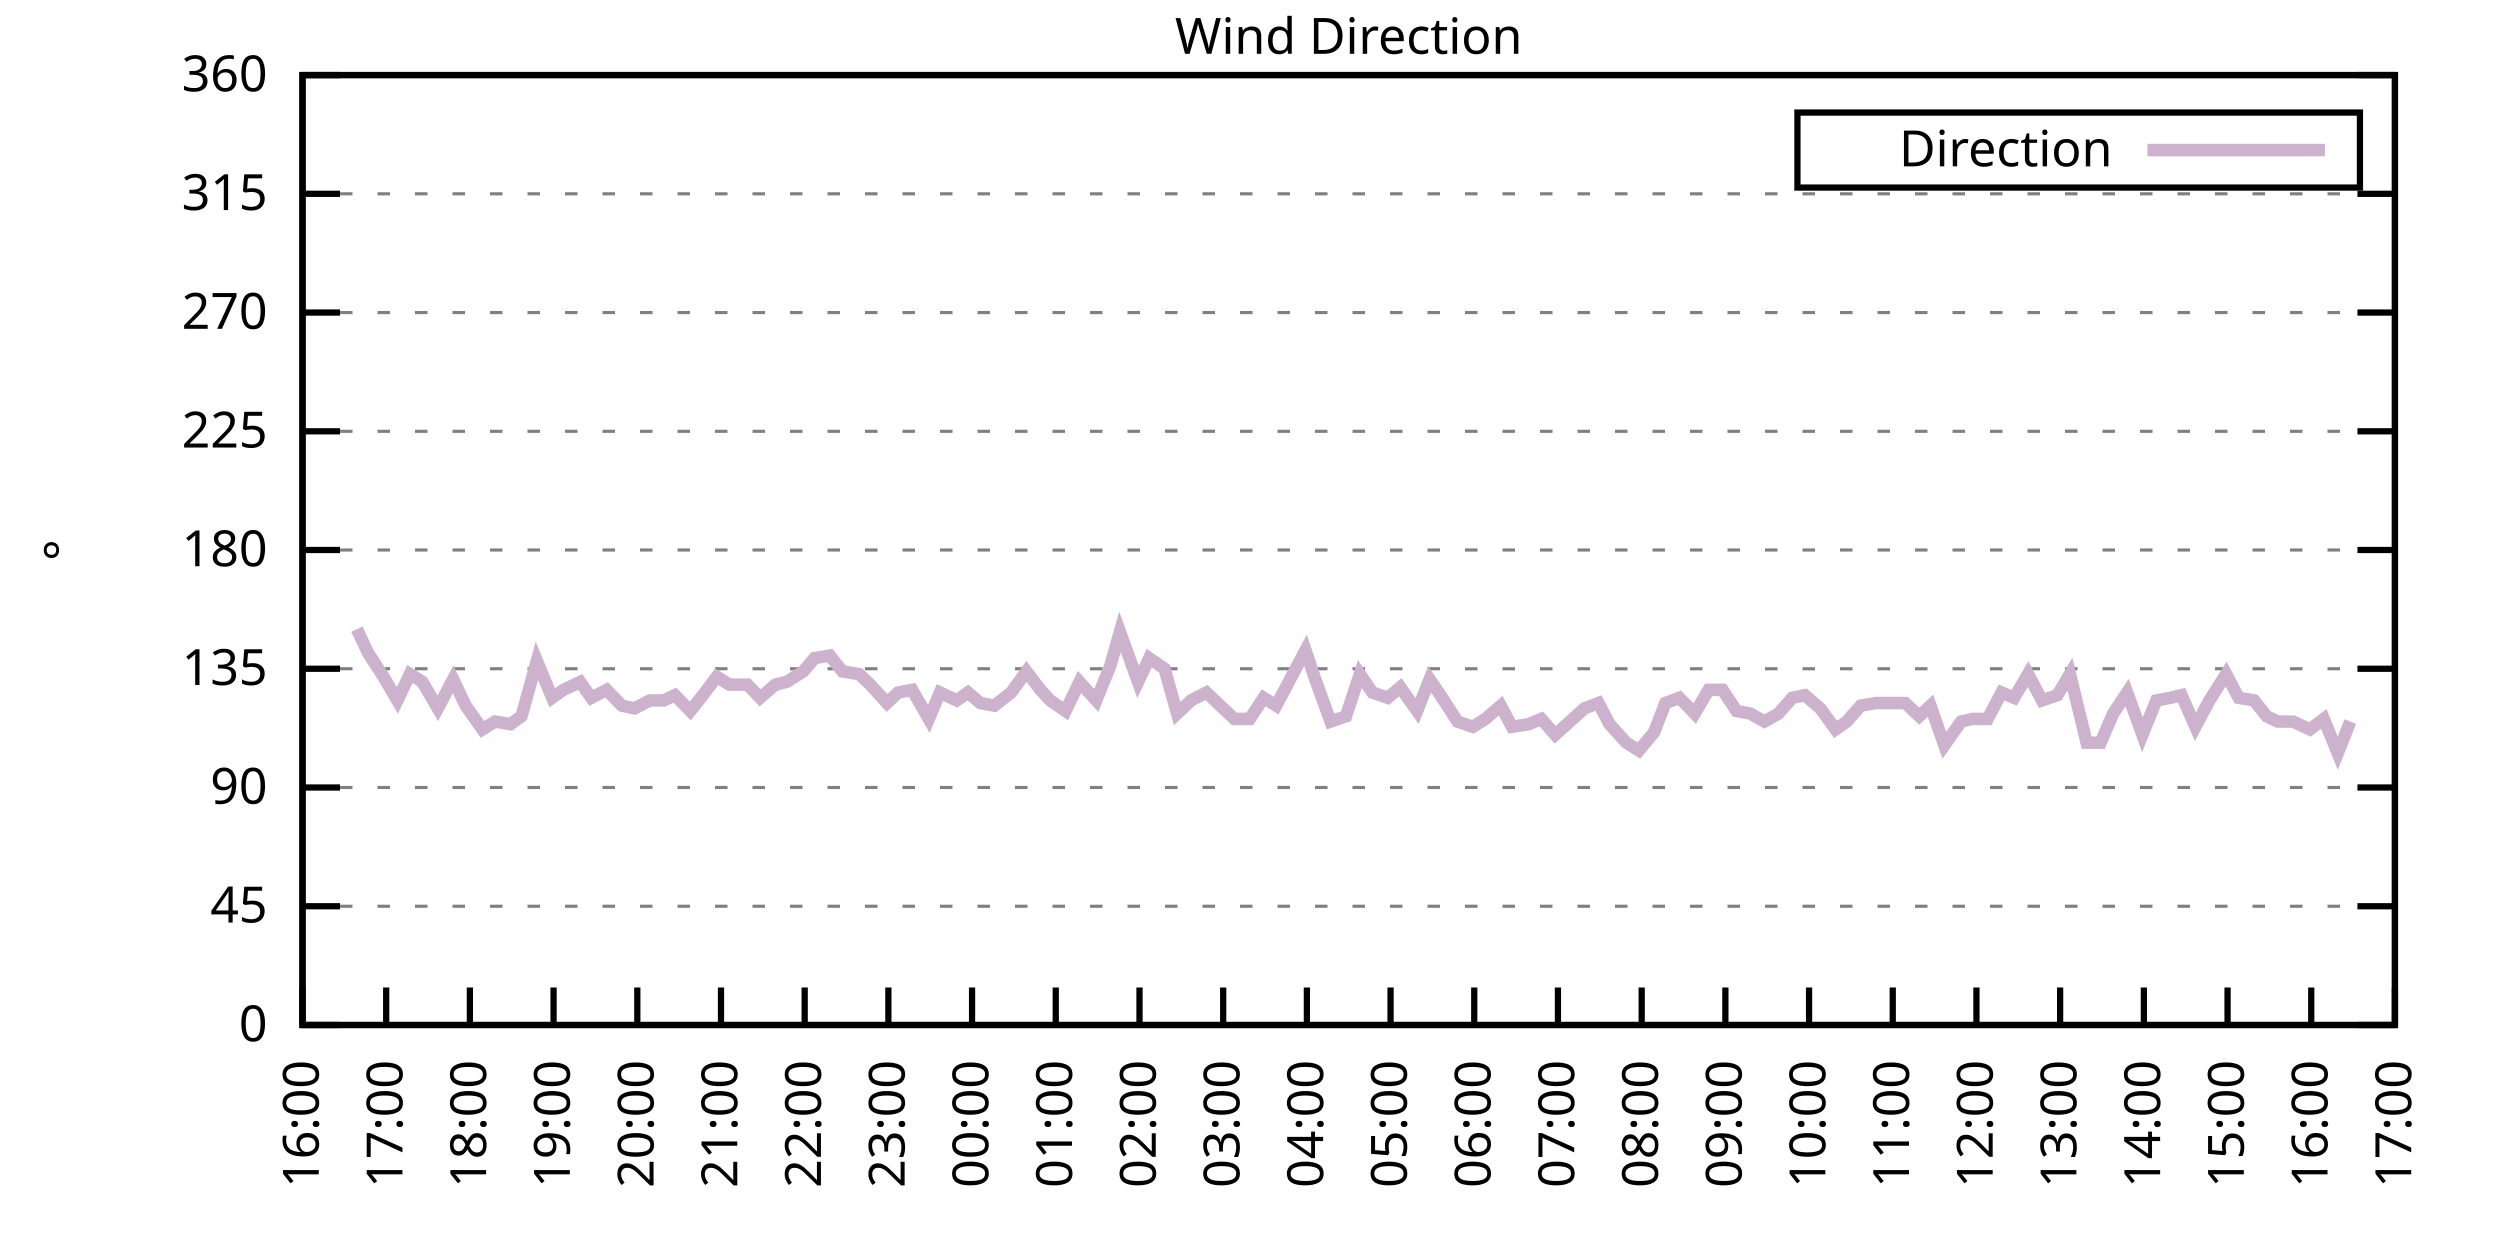
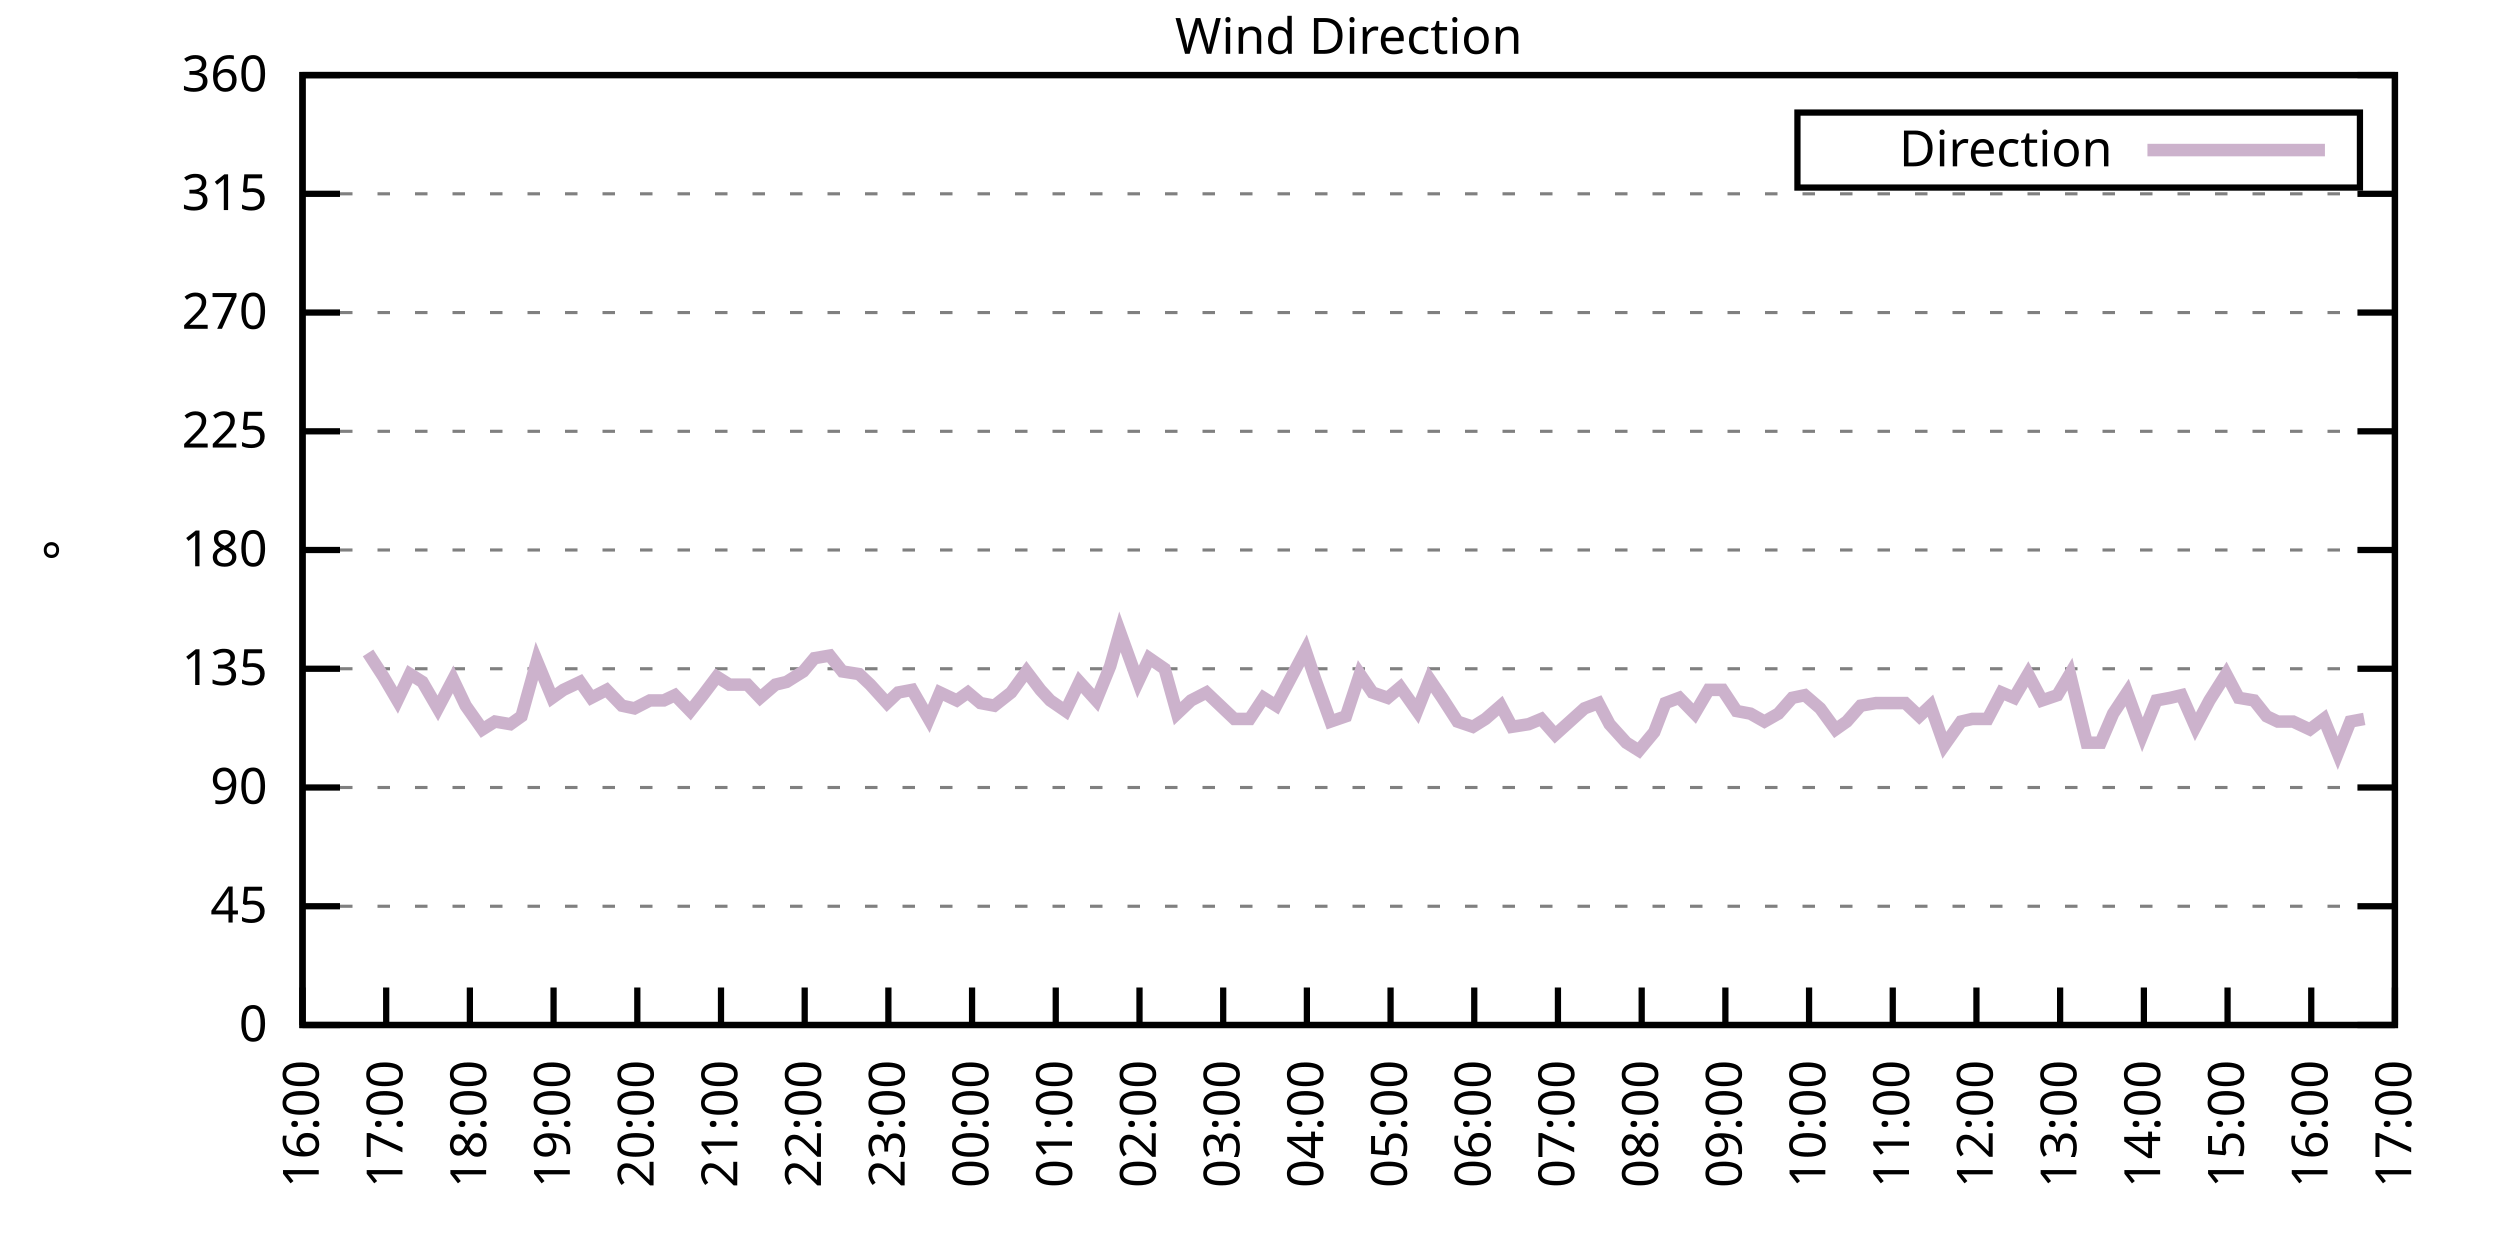
<svg xmlns="http://www.w3.org/2000/svg" xmlns:xlink="http://www.w3.org/1999/xlink" width="400" height="200" viewBox="0 0 400 200">
  <g id="gnuplot_canvas">
    <rect x="0" y="0" width="400" height="200" fill="none" />
    <defs>
      <circle id="gpDot" r="0.5" stroke-width="0.5" stroke="currentColor" />
      <path id="gpPt0" stroke-width="0.333" stroke="currentColor" d="M-1,0 h2 M0,-1 v2" />
      <path id="gpPt1" stroke-width="0.333" stroke="currentColor" d="M-1,-1 L1,1 M1,-1 L-1,1" />
      <path id="gpPt2" stroke-width="0.333" stroke="currentColor" d="M-1,0 L1,0 M0,-1 L0,1 M-1,-1 L1,1 M-1,1 L1,-1" />
      <rect id="gpPt3" stroke-width="0.333" stroke="currentColor" x="-1" y="-1" width="2" height="2" />
      <rect id="gpPt4" stroke-width="0.333" stroke="currentColor" fill="currentColor" x="-1" y="-1" width="2" height="2" />
      <circle id="gpPt5" stroke-width="0.333" stroke="currentColor" cx="0" cy="0" r="1" />
      <use xlink:href="#gpPt5" id="gpPt6" fill="currentColor" stroke="none" />
      <path id="gpPt7" stroke-width="0.333" stroke="currentColor" d="M0,-1.33 L-1.33,0.67 L1.33,0.67 z" />
      <use xlink:href="#gpPt7" id="gpPt8" fill="currentColor" stroke="none" />
      <use xlink:href="#gpPt7" id="gpPt9" stroke="currentColor" transform="rotate(180)" />
      <use xlink:href="#gpPt9" id="gpPt10" fill="currentColor" stroke="none" />
      <use xlink:href="#gpPt3" id="gpPt11" stroke="currentColor" transform="rotate(45)" />
      <use xlink:href="#gpPt11" id="gpPt12" fill="currentColor" stroke="none" />
      <path id="gpPt13" stroke-width="0.333" stroke="currentColor" d="M0,1.330 L1.265,0.411 L0.782,-1.067 L-0.782,-1.076 L-1.265,0.411 z" />
      <use xlink:href="#gpPt13" id="gpPt14" fill="currentColor" stroke="none" />
      <filter id="textbox" filterUnits="objectBoundingBox" x="0" y="0" height="1" width="1">
        <feFlood flood-color="white" flood-opacity="1" result="bgnd" />
        <feComposite in="SourceGraphic" in2="bgnd" operator="atop" />
      </filter>
      <filter id="greybox" filterUnits="objectBoundingBox" x="0" y="0" height="1" width="1">
        <feFlood flood-color="lightgrey" flood-opacity="1" result="grey" />
        <feComposite in="SourceGraphic" in2="grey" operator="atop" />
      </filter>
    </defs>
    <g fill="none" color="white" stroke="currentColor" stroke-width="1.00" stroke-linecap="butt" stroke-linejoin="miter">
</g>
    <g fill="none" color="black" stroke="currentColor" stroke-width="1.00" stroke-linecap="butt" stroke-linejoin="miter">
      <g stroke="none" shape-rendering="crispEdges">
        <polygon fill="rgb(255, 255, 255)" points="48.40,164.00 383.18,164.00 383.18,12.02 48.40,12.02 " />
      </g>
    </g>
    <g fill="none" color="black" stroke="currentColor" stroke-width="1.00" stroke-linecap="butt" stroke-linejoin="miter">
</g>
    <g fill="none" color="black" stroke="black" stroke-width="0.50" stroke-linecap="butt" stroke-linejoin="miter">
</g>
    <g fill="none" color="gray" stroke="currentColor" stroke-width="0.50" stroke-linecap="butt" stroke-linejoin="miter">
      <path stroke="gray" stroke-dasharray="2,4" class="gridline" d="M48.40,164.00 L383.19,164.00  " />
    </g>
    <g fill="none" color="gray" stroke="gray" stroke-width="1.00" stroke-linecap="butt" stroke-linejoin="miter">
</g>
    <g fill="none" color="black" stroke="currentColor" stroke-width="1.00" stroke-linecap="butt" stroke-linejoin="miter">
      <path stroke="black" d="M48.40,164.00 L54.40,164.00 M383.19,164.00 L377.19,164.00  " />
      <g transform="translate(42.80,166.60)" stroke="none" fill="black" font-family="Sans" font-size="8.00" text-anchor="end">
        <text>
          <tspan font-family="Sans"> 0</tspan>
        </text>
      </g>
    </g>
    <g fill="none" color="black" stroke="currentColor" stroke-width="1.00" stroke-linecap="butt" stroke-linejoin="miter">
</g>
    <g fill="none" color="black" stroke="black" stroke-width="0.50" stroke-linecap="butt" stroke-linejoin="miter">
</g>
    <g fill="none" color="gray" stroke="currentColor" stroke-width="0.50" stroke-linecap="butt" stroke-linejoin="miter">
      <path stroke="gray" stroke-dasharray="2,4" class="gridline" d="M48.40,145.00 L383.19,145.00  " />
    </g>
    <g fill="none" color="gray" stroke="gray" stroke-width="1.00" stroke-linecap="butt" stroke-linejoin="miter">
</g>
    <g fill="none" color="black" stroke="currentColor" stroke-width="1.00" stroke-linecap="butt" stroke-linejoin="miter">
      <path stroke="black" d="M48.40,145.00 L54.40,145.00 M383.19,145.00 L377.19,145.00  " />
      <g transform="translate(42.80,147.60)" stroke="none" fill="black" font-family="Sans" font-size="8.00" text-anchor="end">
        <text>
          <tspan font-family="Sans"> 45</tspan>
        </text>
      </g>
    </g>
    <g fill="none" color="black" stroke="currentColor" stroke-width="1.00" stroke-linecap="butt" stroke-linejoin="miter">
</g>
    <g fill="none" color="black" stroke="black" stroke-width="0.50" stroke-linecap="butt" stroke-linejoin="miter">
</g>
    <g fill="none" color="gray" stroke="currentColor" stroke-width="0.50" stroke-linecap="butt" stroke-linejoin="miter">
      <path stroke="gray" stroke-dasharray="2,4" class="gridline" d="M48.40,126.00 L383.19,126.00  " />
    </g>
    <g fill="none" color="gray" stroke="gray" stroke-width="1.00" stroke-linecap="butt" stroke-linejoin="miter">
</g>
    <g fill="none" color="black" stroke="currentColor" stroke-width="1.00" stroke-linecap="butt" stroke-linejoin="miter">
      <path stroke="black" d="M48.40,126.00 L54.40,126.00 M383.19,126.00 L377.19,126.00  " />
      <g transform="translate(42.80,128.60)" stroke="none" fill="black" font-family="Sans" font-size="8.00" text-anchor="end">
        <text>
          <tspan font-family="Sans"> 90</tspan>
        </text>
      </g>
    </g>
    <g fill="none" color="black" stroke="currentColor" stroke-width="1.00" stroke-linecap="butt" stroke-linejoin="miter">
</g>
    <g fill="none" color="black" stroke="black" stroke-width="0.50" stroke-linecap="butt" stroke-linejoin="miter">
</g>
    <g fill="none" color="gray" stroke="currentColor" stroke-width="0.50" stroke-linecap="butt" stroke-linejoin="miter">
      <path stroke="gray" stroke-dasharray="2,4" class="gridline" d="M48.40,107.00 L383.19,107.00  " />
    </g>
    <g fill="none" color="gray" stroke="gray" stroke-width="1.00" stroke-linecap="butt" stroke-linejoin="miter">
</g>
    <g fill="none" color="black" stroke="currentColor" stroke-width="1.00" stroke-linecap="butt" stroke-linejoin="miter">
      <path stroke="black" d="M48.40,107.00 L54.40,107.00 M383.19,107.00 L377.19,107.00  " />
      <g transform="translate(42.80,109.60)" stroke="none" fill="black" font-family="Sans" font-size="8.00" text-anchor="end">
        <text>
          <tspan font-family="Sans"> 135</tspan>
        </text>
      </g>
    </g>
    <g fill="none" color="black" stroke="currentColor" stroke-width="1.00" stroke-linecap="butt" stroke-linejoin="miter">
</g>
    <g fill="none" color="black" stroke="black" stroke-width="0.50" stroke-linecap="butt" stroke-linejoin="miter">
</g>
    <g fill="none" color="gray" stroke="currentColor" stroke-width="0.50" stroke-linecap="butt" stroke-linejoin="miter">
      <path stroke="gray" stroke-dasharray="2,4" class="gridline" d="M48.40,88.00 L383.19,88.00  " />
    </g>
    <g fill="none" color="gray" stroke="gray" stroke-width="1.00" stroke-linecap="butt" stroke-linejoin="miter">
</g>
    <g fill="none" color="black" stroke="currentColor" stroke-width="1.00" stroke-linecap="butt" stroke-linejoin="miter">
      <path stroke="black" d="M48.40,88.00 L54.40,88.00 M383.19,88.00 L377.19,88.00  " />
      <g transform="translate(42.80,90.60)" stroke="none" fill="black" font-family="Sans" font-size="8.00" text-anchor="end">
        <text>
          <tspan font-family="Sans"> 180</tspan>
        </text>
      </g>
    </g>
    <g fill="none" color="black" stroke="currentColor" stroke-width="1.00" stroke-linecap="butt" stroke-linejoin="miter">
</g>
    <g fill="none" color="black" stroke="black" stroke-width="0.50" stroke-linecap="butt" stroke-linejoin="miter">
</g>
    <g fill="none" color="gray" stroke="currentColor" stroke-width="0.50" stroke-linecap="butt" stroke-linejoin="miter">
      <path stroke="gray" stroke-dasharray="2,4" class="gridline" d="M48.40,69.01 L383.19,69.01  " />
    </g>
    <g fill="none" color="gray" stroke="gray" stroke-width="1.00" stroke-linecap="butt" stroke-linejoin="miter">
</g>
    <g fill="none" color="black" stroke="currentColor" stroke-width="1.00" stroke-linecap="butt" stroke-linejoin="miter">
      <path stroke="black" d="M48.40,69.01 L54.40,69.01 M383.19,69.01 L377.19,69.01  " />
      <g transform="translate(42.80,71.61)" stroke="none" fill="black" font-family="Sans" font-size="8.00" text-anchor="end">
        <text>
          <tspan font-family="Sans"> 225</tspan>
        </text>
      </g>
    </g>
    <g fill="none" color="black" stroke="currentColor" stroke-width="1.00" stroke-linecap="butt" stroke-linejoin="miter">
</g>
    <g fill="none" color="black" stroke="black" stroke-width="0.50" stroke-linecap="butt" stroke-linejoin="miter">
</g>
    <g fill="none" color="gray" stroke="currentColor" stroke-width="0.50" stroke-linecap="butt" stroke-linejoin="miter">
      <path stroke="gray" stroke-dasharray="2,4" class="gridline" d="M48.40,50.01 L383.19,50.01  " />
    </g>
    <g fill="none" color="gray" stroke="gray" stroke-width="1.00" stroke-linecap="butt" stroke-linejoin="miter">
</g>
    <g fill="none" color="black" stroke="currentColor" stroke-width="1.00" stroke-linecap="butt" stroke-linejoin="miter">
      <path stroke="black" d="M48.40,50.01 L54.40,50.01 M383.19,50.01 L377.19,50.01  " />
      <g transform="translate(42.80,52.61)" stroke="none" fill="black" font-family="Sans" font-size="8.00" text-anchor="end">
        <text>
          <tspan font-family="Sans"> 270</tspan>
        </text>
      </g>
    </g>
    <g fill="none" color="black" stroke="currentColor" stroke-width="1.00" stroke-linecap="butt" stroke-linejoin="miter">
</g>
    <g fill="none" color="black" stroke="black" stroke-width="0.50" stroke-linecap="butt" stroke-linejoin="miter">
</g>
    <g fill="none" color="gray" stroke="currentColor" stroke-width="0.50" stroke-linecap="butt" stroke-linejoin="miter">
      <path stroke="gray" stroke-dasharray="2,4" class="gridline" d="M48.40,31.01 L383.19,31.01  " />
    </g>
    <g fill="none" color="gray" stroke="gray" stroke-width="1.00" stroke-linecap="butt" stroke-linejoin="miter">
</g>
    <g fill="none" color="black" stroke="currentColor" stroke-width="1.00" stroke-linecap="butt" stroke-linejoin="miter">
      <path stroke="black" d="M48.40,31.01 L54.40,31.01 M383.19,31.01 L377.19,31.01  " />
      <g transform="translate(42.80,33.61)" stroke="none" fill="black" font-family="Sans" font-size="8.00" text-anchor="end">
        <text>
          <tspan font-family="Sans"> 315</tspan>
        </text>
      </g>
    </g>
    <g fill="none" color="black" stroke="currentColor" stroke-width="1.00" stroke-linecap="butt" stroke-linejoin="miter">
</g>
    <g fill="none" color="black" stroke="black" stroke-width="0.50" stroke-linecap="butt" stroke-linejoin="miter">
</g>
    <g fill="none" color="gray" stroke="currentColor" stroke-width="0.50" stroke-linecap="butt" stroke-linejoin="miter">
      <path stroke="gray" stroke-dasharray="2,4" class="gridline" d="M48.40,12.01 L383.19,12.01  " />
    </g>
    <g fill="none" color="gray" stroke="gray" stroke-width="1.00" stroke-linecap="butt" stroke-linejoin="miter">
</g>
    <g fill="none" color="black" stroke="currentColor" stroke-width="1.00" stroke-linecap="butt" stroke-linejoin="miter">
      <path stroke="black" d="M48.40,12.01 L54.40,12.01 M383.19,12.01 L377.19,12.01  " />
      <g transform="translate(42.80,14.61)" stroke="none" fill="black" font-family="Sans" font-size="8.00" text-anchor="end">
        <text>
          <tspan font-family="Sans"> 360</tspan>
        </text>
      </g>
    </g>
    <g fill="none" color="black" stroke="currentColor" stroke-width="1.00" stroke-linecap="butt" stroke-linejoin="miter">
      <path stroke="black" d="M48.40,164.00 L48.40,158.00  " />
      <g transform="translate(51.00,169.60) rotate(270.00)" stroke="none" fill="black" font-family="Sans" font-size="8.00" text-anchor="end">
        <text>
          <tspan font-family="Sans">16:00</tspan>
        </text>
      </g>
    </g>
    <g fill="none" color="black" stroke="currentColor" stroke-width="1.00" stroke-linecap="butt" stroke-linejoin="miter">
      <path stroke="black" d="M61.79,164.00 L61.79,158.00  " />
      <g transform="translate(64.39,169.60) rotate(270.00)" stroke="none" fill="black" font-family="Sans" font-size="8.00" text-anchor="end">
        <text>
          <tspan font-family="Sans">17:00</tspan>
        </text>
      </g>
    </g>
    <g fill="none" color="black" stroke="currentColor" stroke-width="1.00" stroke-linecap="butt" stroke-linejoin="miter">
      <path stroke="black" d="M75.18,164.00 L75.18,158.00  " />
      <g transform="translate(77.78,169.60) rotate(270.00)" stroke="none" fill="black" font-family="Sans" font-size="8.00" text-anchor="end">
        <text>
          <tspan font-family="Sans">18:00</tspan>
        </text>
      </g>
    </g>
    <g fill="none" color="black" stroke="currentColor" stroke-width="1.00" stroke-linecap="butt" stroke-linejoin="miter">
      <path stroke="black" d="M88.57,164.00 L88.57,158.00  " />
      <g transform="translate(91.17,169.60) rotate(270.00)" stroke="none" fill="black" font-family="Sans" font-size="8.00" text-anchor="end">
        <text>
          <tspan font-family="Sans">19:00</tspan>
        </text>
      </g>
    </g>
    <g fill="none" color="black" stroke="currentColor" stroke-width="1.00" stroke-linecap="butt" stroke-linejoin="miter">
      <path stroke="black" d="M101.97,164.00 L101.97,158.00  " />
      <g transform="translate(104.57,169.60) rotate(270.00)" stroke="none" fill="black" font-family="Sans" font-size="8.00" text-anchor="end">
        <text>
          <tspan font-family="Sans">20:00</tspan>
        </text>
      </g>
    </g>
    <g fill="none" color="black" stroke="currentColor" stroke-width="1.00" stroke-linecap="butt" stroke-linejoin="miter">
      <path stroke="black" d="M115.36,164.00 L115.36,158.00  " />
      <g transform="translate(117.96,169.60) rotate(270.00)" stroke="none" fill="black" font-family="Sans" font-size="8.00" text-anchor="end">
        <text>
          <tspan font-family="Sans">21:00</tspan>
        </text>
      </g>
    </g>
    <g fill="none" color="black" stroke="currentColor" stroke-width="1.00" stroke-linecap="butt" stroke-linejoin="miter">
      <path stroke="black" d="M128.75,164.00 L128.75,158.00  " />
      <g transform="translate(131.35,169.60) rotate(270.00)" stroke="none" fill="black" font-family="Sans" font-size="8.00" text-anchor="end">
        <text>
          <tspan font-family="Sans">22:00</tspan>
        </text>
      </g>
    </g>
    <g fill="none" color="black" stroke="currentColor" stroke-width="1.00" stroke-linecap="butt" stroke-linejoin="miter">
      <path stroke="black" d="M142.14,164.00 L142.14,158.00  " />
      <g transform="translate(144.74,169.60) rotate(270.00)" stroke="none" fill="black" font-family="Sans" font-size="8.00" text-anchor="end">
        <text>
          <tspan font-family="Sans">23:00</tspan>
        </text>
      </g>
    </g>
    <g fill="none" color="black" stroke="currentColor" stroke-width="1.00" stroke-linecap="butt" stroke-linejoin="miter">
      <path stroke="black" d="M155.53,164.00 L155.53,158.00  " />
      <g transform="translate(158.13,169.60) rotate(270.00)" stroke="none" fill="black" font-family="Sans" font-size="8.00" text-anchor="end">
        <text>
          <tspan font-family="Sans">00:00</tspan>
        </text>
      </g>
    </g>
    <g fill="none" color="black" stroke="currentColor" stroke-width="1.00" stroke-linecap="butt" stroke-linejoin="miter">
      <path stroke="black" d="M168.92,164.00 L168.92,158.00  " />
      <g transform="translate(171.52,169.60) rotate(270.00)" stroke="none" fill="black" font-family="Sans" font-size="8.00" text-anchor="end">
        <text>
          <tspan font-family="Sans">01:00</tspan>
        </text>
      </g>
    </g>
    <g fill="none" color="black" stroke="currentColor" stroke-width="1.00" stroke-linecap="butt" stroke-linejoin="miter">
      <path stroke="black" d="M182.32,164.00 L182.32,158.00  " />
      <g transform="translate(184.92,169.60) rotate(270.00)" stroke="none" fill="black" font-family="Sans" font-size="8.00" text-anchor="end">
        <text>
          <tspan font-family="Sans">02:00</tspan>
        </text>
      </g>
    </g>
    <g fill="none" color="black" stroke="currentColor" stroke-width="1.00" stroke-linecap="butt" stroke-linejoin="miter">
      <path stroke="black" d="M195.71,164.00 L195.71,158.00  " />
      <g transform="translate(198.31,169.60) rotate(270.00)" stroke="none" fill="black" font-family="Sans" font-size="8.00" text-anchor="end">
        <text>
          <tspan font-family="Sans">03:00</tspan>
        </text>
      </g>
    </g>
    <g fill="none" color="black" stroke="currentColor" stroke-width="1.00" stroke-linecap="butt" stroke-linejoin="miter">
      <path stroke="black" d="M209.10,164.00 L209.10,158.00  " />
      <g transform="translate(211.70,169.60) rotate(270.00)" stroke="none" fill="black" font-family="Sans" font-size="8.00" text-anchor="end">
        <text>
          <tspan font-family="Sans">04:00</tspan>
        </text>
      </g>
    </g>
    <g fill="none" color="black" stroke="currentColor" stroke-width="1.00" stroke-linecap="butt" stroke-linejoin="miter">
      <path stroke="black" d="M222.49,164.00 L222.49,158.00  " />
      <g transform="translate(225.09,169.60) rotate(270.00)" stroke="none" fill="black" font-family="Sans" font-size="8.00" text-anchor="end">
        <text>
          <tspan font-family="Sans">05:00</tspan>
        </text>
      </g>
    </g>
    <g fill="none" color="black" stroke="currentColor" stroke-width="1.00" stroke-linecap="butt" stroke-linejoin="miter">
      <path stroke="black" d="M235.88,164.00 L235.88,158.00  " />
      <g transform="translate(238.48,169.60) rotate(270.00)" stroke="none" fill="black" font-family="Sans" font-size="8.00" text-anchor="end">
        <text>
          <tspan font-family="Sans">06:00</tspan>
        </text>
      </g>
    </g>
    <g fill="none" color="black" stroke="currentColor" stroke-width="1.00" stroke-linecap="butt" stroke-linejoin="miter">
      <path stroke="black" d="M249.27,164.00 L249.27,158.00  " />
      <g transform="translate(251.87,169.60) rotate(270.00)" stroke="none" fill="black" font-family="Sans" font-size="8.00" text-anchor="end">
        <text>
          <tspan font-family="Sans">07:00</tspan>
        </text>
      </g>
    </g>
    <g fill="none" color="black" stroke="currentColor" stroke-width="1.00" stroke-linecap="butt" stroke-linejoin="miter">
      <path stroke="black" d="M262.67,164.00 L262.67,158.00  " />
      <g transform="translate(265.27,169.60) rotate(270.00)" stroke="none" fill="black" font-family="Sans" font-size="8.00" text-anchor="end">
        <text>
          <tspan font-family="Sans">08:00</tspan>
        </text>
      </g>
    </g>
    <g fill="none" color="black" stroke="currentColor" stroke-width="1.00" stroke-linecap="butt" stroke-linejoin="miter">
      <path stroke="black" d="M276.06,164.00 L276.06,158.00  " />
      <g transform="translate(278.66,169.60) rotate(270.00)" stroke="none" fill="black" font-family="Sans" font-size="8.00" text-anchor="end">
        <text>
          <tspan font-family="Sans">09:00</tspan>
        </text>
      </g>
    </g>
    <g fill="none" color="black" stroke="currentColor" stroke-width="1.00" stroke-linecap="butt" stroke-linejoin="miter">
      <path stroke="black" d="M289.45,164.00 L289.45,158.00  " />
      <g transform="translate(292.05,169.60) rotate(270.00)" stroke="none" fill="black" font-family="Sans" font-size="8.00" text-anchor="end">
        <text>
          <tspan font-family="Sans">10:00</tspan>
        </text>
      </g>
    </g>
    <g fill="none" color="black" stroke="currentColor" stroke-width="1.00" stroke-linecap="butt" stroke-linejoin="miter">
      <path stroke="black" d="M302.84,164.00 L302.84,158.00  " />
      <g transform="translate(305.44,169.60) rotate(270.00)" stroke="none" fill="black" font-family="Sans" font-size="8.00" text-anchor="end">
        <text>
          <tspan font-family="Sans">11:00</tspan>
        </text>
      </g>
    </g>
    <g fill="none" color="black" stroke="currentColor" stroke-width="1.00" stroke-linecap="butt" stroke-linejoin="miter">
      <path stroke="black" d="M316.23,164.00 L316.23,158.00  " />
      <g transform="translate(318.83,169.60) rotate(270.00)" stroke="none" fill="black" font-family="Sans" font-size="8.00" text-anchor="end">
        <text>
          <tspan font-family="Sans">12:00</tspan>
        </text>
      </g>
    </g>
    <g fill="none" color="black" stroke="currentColor" stroke-width="1.00" stroke-linecap="butt" stroke-linejoin="miter">
      <path stroke="black" d="M329.62,164.00 L329.62,158.00  " />
      <g transform="translate(332.22,169.60) rotate(270.00)" stroke="none" fill="black" font-family="Sans" font-size="8.00" text-anchor="end">
        <text>
          <tspan font-family="Sans">13:00</tspan>
        </text>
      </g>
    </g>
    <g fill="none" color="black" stroke="currentColor" stroke-width="1.00" stroke-linecap="butt" stroke-linejoin="miter">
      <path stroke="black" d="M343.02,164.00 L343.02,158.00  " />
      <g transform="translate(345.62,169.60) rotate(270.00)" stroke="none" fill="black" font-family="Sans" font-size="8.00" text-anchor="end">
        <text>
          <tspan font-family="Sans">14:00</tspan>
        </text>
      </g>
    </g>
    <g fill="none" color="black" stroke="currentColor" stroke-width="1.00" stroke-linecap="butt" stroke-linejoin="miter">
      <path stroke="black" d="M356.41,164.00 L356.41,158.00  " />
      <g transform="translate(359.01,169.60) rotate(270.00)" stroke="none" fill="black" font-family="Sans" font-size="8.00" text-anchor="end">
        <text>
          <tspan font-family="Sans">15:00</tspan>
        </text>
      </g>
    </g>
    <g fill="none" color="black" stroke="currentColor" stroke-width="1.00" stroke-linecap="butt" stroke-linejoin="miter">
      <path stroke="black" d="M369.80,164.00 L369.80,158.00  " />
      <g transform="translate(372.40,169.60) rotate(270.00)" stroke="none" fill="black" font-family="Sans" font-size="8.00" text-anchor="end">
        <text>
          <tspan font-family="Sans">16:00</tspan>
        </text>
      </g>
    </g>
    <g fill="none" color="black" stroke="currentColor" stroke-width="1.00" stroke-linecap="butt" stroke-linejoin="miter">
      <path stroke="black" d="M383.19,164.00 L383.19,158.00  " />
      <g transform="translate(385.79,169.60) rotate(270.00)" stroke="none" fill="black" font-family="Sans" font-size="8.00" text-anchor="end">
        <text>
          <tspan font-family="Sans">17:00</tspan>
        </text>
      </g>
    </g>
    <g fill="none" color="black" stroke="currentColor" stroke-width="1.00" stroke-linecap="butt" stroke-linejoin="miter">
</g>
    <g fill="none" color="black" stroke="currentColor" stroke-width="1.00" stroke-linecap="butt" stroke-linejoin="miter">
      <path stroke="black" d="M48.40,12.01 L48.40,164.00 L383.19,164.00 L383.19,12.01 L48.40,12.01 Z  " />
    </g>
    <g fill="none" color="black" stroke="currentColor" stroke-width="1.00" stroke-linecap="butt" stroke-linejoin="miter">
</g>
    <g fill="none" color="black" stroke="currentColor" stroke-width="1.00" stroke-linecap="butt" stroke-linejoin="miter">
      <path stroke="black" d="M287.59,30.01 L287.59,18.01 L377.59,18.01 L377.59,30.01 L287.59,30.01 Z  " />
    </g>
    <g id="Wind_direction_plot_1">
      <g fill="none" color="white" stroke="black" stroke-width="2.00" stroke-linecap="butt" stroke-linejoin="miter">
</g>
      <g fill="none" color="black" stroke="currentColor" stroke-width="2.00" stroke-linecap="butt" stroke-linejoin="miter">
        <g transform="translate(337.99,26.61)" stroke="none" fill="black" font-family="Sans" font-size="8.00" text-anchor="end">
          <text>
            <tspan font-family="Sans">Direction</tspan>
          </text>
        </g>
      </g>
      <g fill="none" color="black" stroke="currentColor" stroke-width="2.00" stroke-linecap="butt" stroke-linejoin="miter">
-         <path stroke="rgb(204, 178, 204)" d="M343.59,24.01 L371.99,24.01 M57.10,100.67 L58.89,104.47 L61.35,108.27 L63.58,112.07 L65.59,107.85 L67.59,109.11   L70.05,113.34 L72.50,108.69 L74.51,112.91 L77.19,116.71 L79.20,115.45 L81.66,115.87 L83.44,114.60 L85.90,105.74   L88.35,111.65 L90.14,110.38 L92.82,109.11 L94.60,111.65 L97.06,110.38 L99.51,112.91 L101.52,113.34 L103.98,112.07   L106.21,112.07 L107.99,111.23 L110.45,113.76 L112.46,111.23 L114.69,108.27 L116.70,109.54 L119.60,109.54 L121.61,111.65   L124.06,109.54 L125.85,109.11 L128.53,107.43 L130.31,105.31 L132.77,104.89 L134.78,107.43 L137.45,107.85 L139.24,109.54   L141.92,112.49 L143.70,110.80 L145.94,110.38 L148.61,115.03 L150.40,110.80 L153.08,112.07 L154.86,110.80 L156.87,112.49   L159.10,112.91 L161.78,110.80 L164.24,107.43 L166.47,110.38 L168.03,112.07 L170.49,113.76 L172.72,109.11 L175.40,112.07   L177.63,106.58 L179.19,101.09 L182.09,109.11 L183.88,105.31 L186.33,107.00 L188.34,114.18 L190.57,112.07 L193.03,110.80   L197.49,115.03 L199.95,115.03 L202.18,111.65 L204.19,112.91 L206.64,108.27 L208.88,104.05 L210.44,108.69 L212.89,115.45   L215.35,114.60 L217.58,107.85 L219.59,110.80 L222.04,111.65 L224.05,109.96 L226.73,113.76 L228.74,108.69 L230.75,111.65   L233.20,115.45 L235.66,116.29 L237.67,115.03 L240.12,112.91 L241.91,116.29 L244.59,115.87 L246.60,115.03 L248.83,117.56   L253.51,113.34 L255.75,112.49 L257.53,115.87 L260.21,118.83 L262.22,120.09 L264.67,117.14 L266.46,112.49 L268.69,111.65   L271.15,114.18 L273.38,110.38 L275.61,110.38 L277.84,113.76 L280.07,114.18 L282.31,115.45 L284.54,114.18 L286.77,111.65   L288.78,111.23 L291.23,113.34 L293.69,116.71 L295.48,115.45 L297.71,112.91 L300.16,112.49 L302.17,112.49 L304.85,112.49   L307.08,114.60 L308.87,112.91 L311.10,119.25 L313.78,115.45 L315.56,115.03 L318.02,115.03 L320.25,110.80 L322.26,111.65   L324.49,107.85 L326.72,112.07 L329.18,111.23 L331.19,107.85 L333.86,118.83 L336.10,118.83 L338.10,114.18 L340.34,110.80   L342.79,117.56 L345.02,112.07 L347.26,111.65 L349.04,111.23 L351.27,116.29 L353.51,112.07 L356.18,107.85 L358.19,111.65   L360.65,112.07 L362.66,114.60 L364.44,115.45 L366.90,115.45 L369.58,116.71 L371.81,115.03 L374.04,120.51 L376.05,115.45    " />
+         <path stroke="rgb(204, 178, 204)" d="M343.59,24.01 L371.99,24.01 M58.89,104.47 L61.35,108.27 L63.58,112.07 L65.59,107.85 L67.59,109.11 L70.05,113.34   L72.50,108.69 L74.51,112.91 L77.19,116.71 L79.20,115.45 L81.66,115.87 L83.44,114.60 L85.90,105.74 L88.35,111.65   L90.14,110.38 L92.82,109.11 L94.60,111.65 L97.06,110.38 L99.51,112.91 L101.52,113.34 L103.98,112.07 L106.21,112.07   L107.99,111.23 L110.45,113.76 L112.46,111.23 L114.69,108.27 L116.70,109.54 L119.60,109.54 L121.61,111.65 L124.06,109.54   L125.85,109.11 L128.53,107.43 L130.31,105.31 L132.77,104.89 L134.78,107.43 L137.45,107.85 L139.24,109.54 L141.92,112.49   L143.70,110.80 L145.94,110.38 L148.61,115.03 L150.40,110.80 L153.08,112.07 L154.86,110.80 L156.87,112.49 L159.10,112.91   L161.78,110.80 L164.24,107.43 L166.47,110.38 L168.03,112.07 L170.49,113.76 L172.72,109.11 L175.40,112.07 L177.63,106.58   L179.19,101.09 L182.09,109.11 L183.88,105.31 L186.33,107.00 L188.34,114.18 L190.57,112.07 L193.03,110.80 L197.49,115.03   L199.95,115.03 L202.18,111.65 L204.19,112.91 L206.64,108.27 L208.88,104.05 L210.44,108.69 L212.89,115.45 L215.35,114.60   L217.58,107.85 L219.59,110.80 L222.04,111.65 L224.05,109.96 L226.73,113.76 L228.74,108.69 L230.75,111.65 L233.20,115.45   L235.66,116.29 L237.67,115.03 L240.12,112.91 L241.91,116.29 L244.59,115.87 L246.60,115.03 L248.83,117.56 L253.51,113.34   L255.75,112.49 L257.53,115.87 L260.21,118.83 L262.22,120.09 L264.67,117.14 L266.46,112.49 L268.69,111.65 L271.15,114.18   L273.38,110.38 L275.61,110.38 L277.84,113.76 L280.07,114.18 L282.31,115.45 L284.54,114.18 L286.77,111.65 L288.78,111.23   L291.23,113.34 L293.69,116.71 L295.48,115.45 L297.71,112.91 L300.16,112.49 L302.17,112.49 L304.85,112.49 L307.08,114.60   L308.87,112.91 L311.10,119.25 L313.78,115.45 L315.56,115.03 L318.02,115.03 L320.25,110.80 L322.26,111.65 L324.49,107.85   L326.72,112.07 L329.18,111.23 L331.19,107.85 L333.86,118.83 L336.10,118.83 L338.10,114.18 L340.34,110.80 L342.79,117.56   L345.02,112.07 L347.26,111.65 L349.04,111.23 L351.27,116.29 L353.51,112.07 L356.18,107.85 L358.19,111.65 L360.65,112.07   L362.66,114.60 L364.44,115.45 L366.90,115.45 L369.58,116.71 L371.81,115.03 L374.04,120.51 L376.05,115.45 L378.28,115.03    " />
      </g>
    </g>
    <g fill="none" color="black" stroke="currentColor" stroke-width="2.00" stroke-linecap="butt" stroke-linejoin="miter">
</g>
    <g fill="none" color="black" stroke="black" stroke-width="1.00" stroke-linecap="butt" stroke-linejoin="miter">
</g>
    <g fill="none" color="black" stroke="currentColor" stroke-width="1.00" stroke-linecap="butt" stroke-linejoin="miter">
      <path stroke="black" d="M48.40,12.01 L48.40,164.00 L383.19,164.00 L383.19,12.01 L48.40,12.01 Z  " />
      <g transform="translate(12.80,88.01) rotate(270.00)" stroke="none" fill="black" font-family="Sans" font-size="8.00" text-anchor="middle">
        <text>
          <tspan font-family="Sans">°</tspan>
        </text>
      </g>
    </g>
    <g fill="none" color="black" stroke="currentColor" stroke-width="1.00" stroke-linecap="butt" stroke-linejoin="miter">
</g>
    <g fill="none" color="black" stroke="currentColor" stroke-width="1.00" stroke-linecap="butt" stroke-linejoin="miter">
      <g transform="translate(215.79,8.61)" stroke="none" fill="black" font-family="Sans" font-size="8.00" text-anchor="middle">
        <text>
          <tspan font-family="Sans">Wind Direction</tspan>
        </text>
      </g>
    </g>
    <g fill="none" color="black" stroke="currentColor" stroke-width="1.00" stroke-linecap="butt" stroke-linejoin="miter">
</g>
  </g>
</svg>
